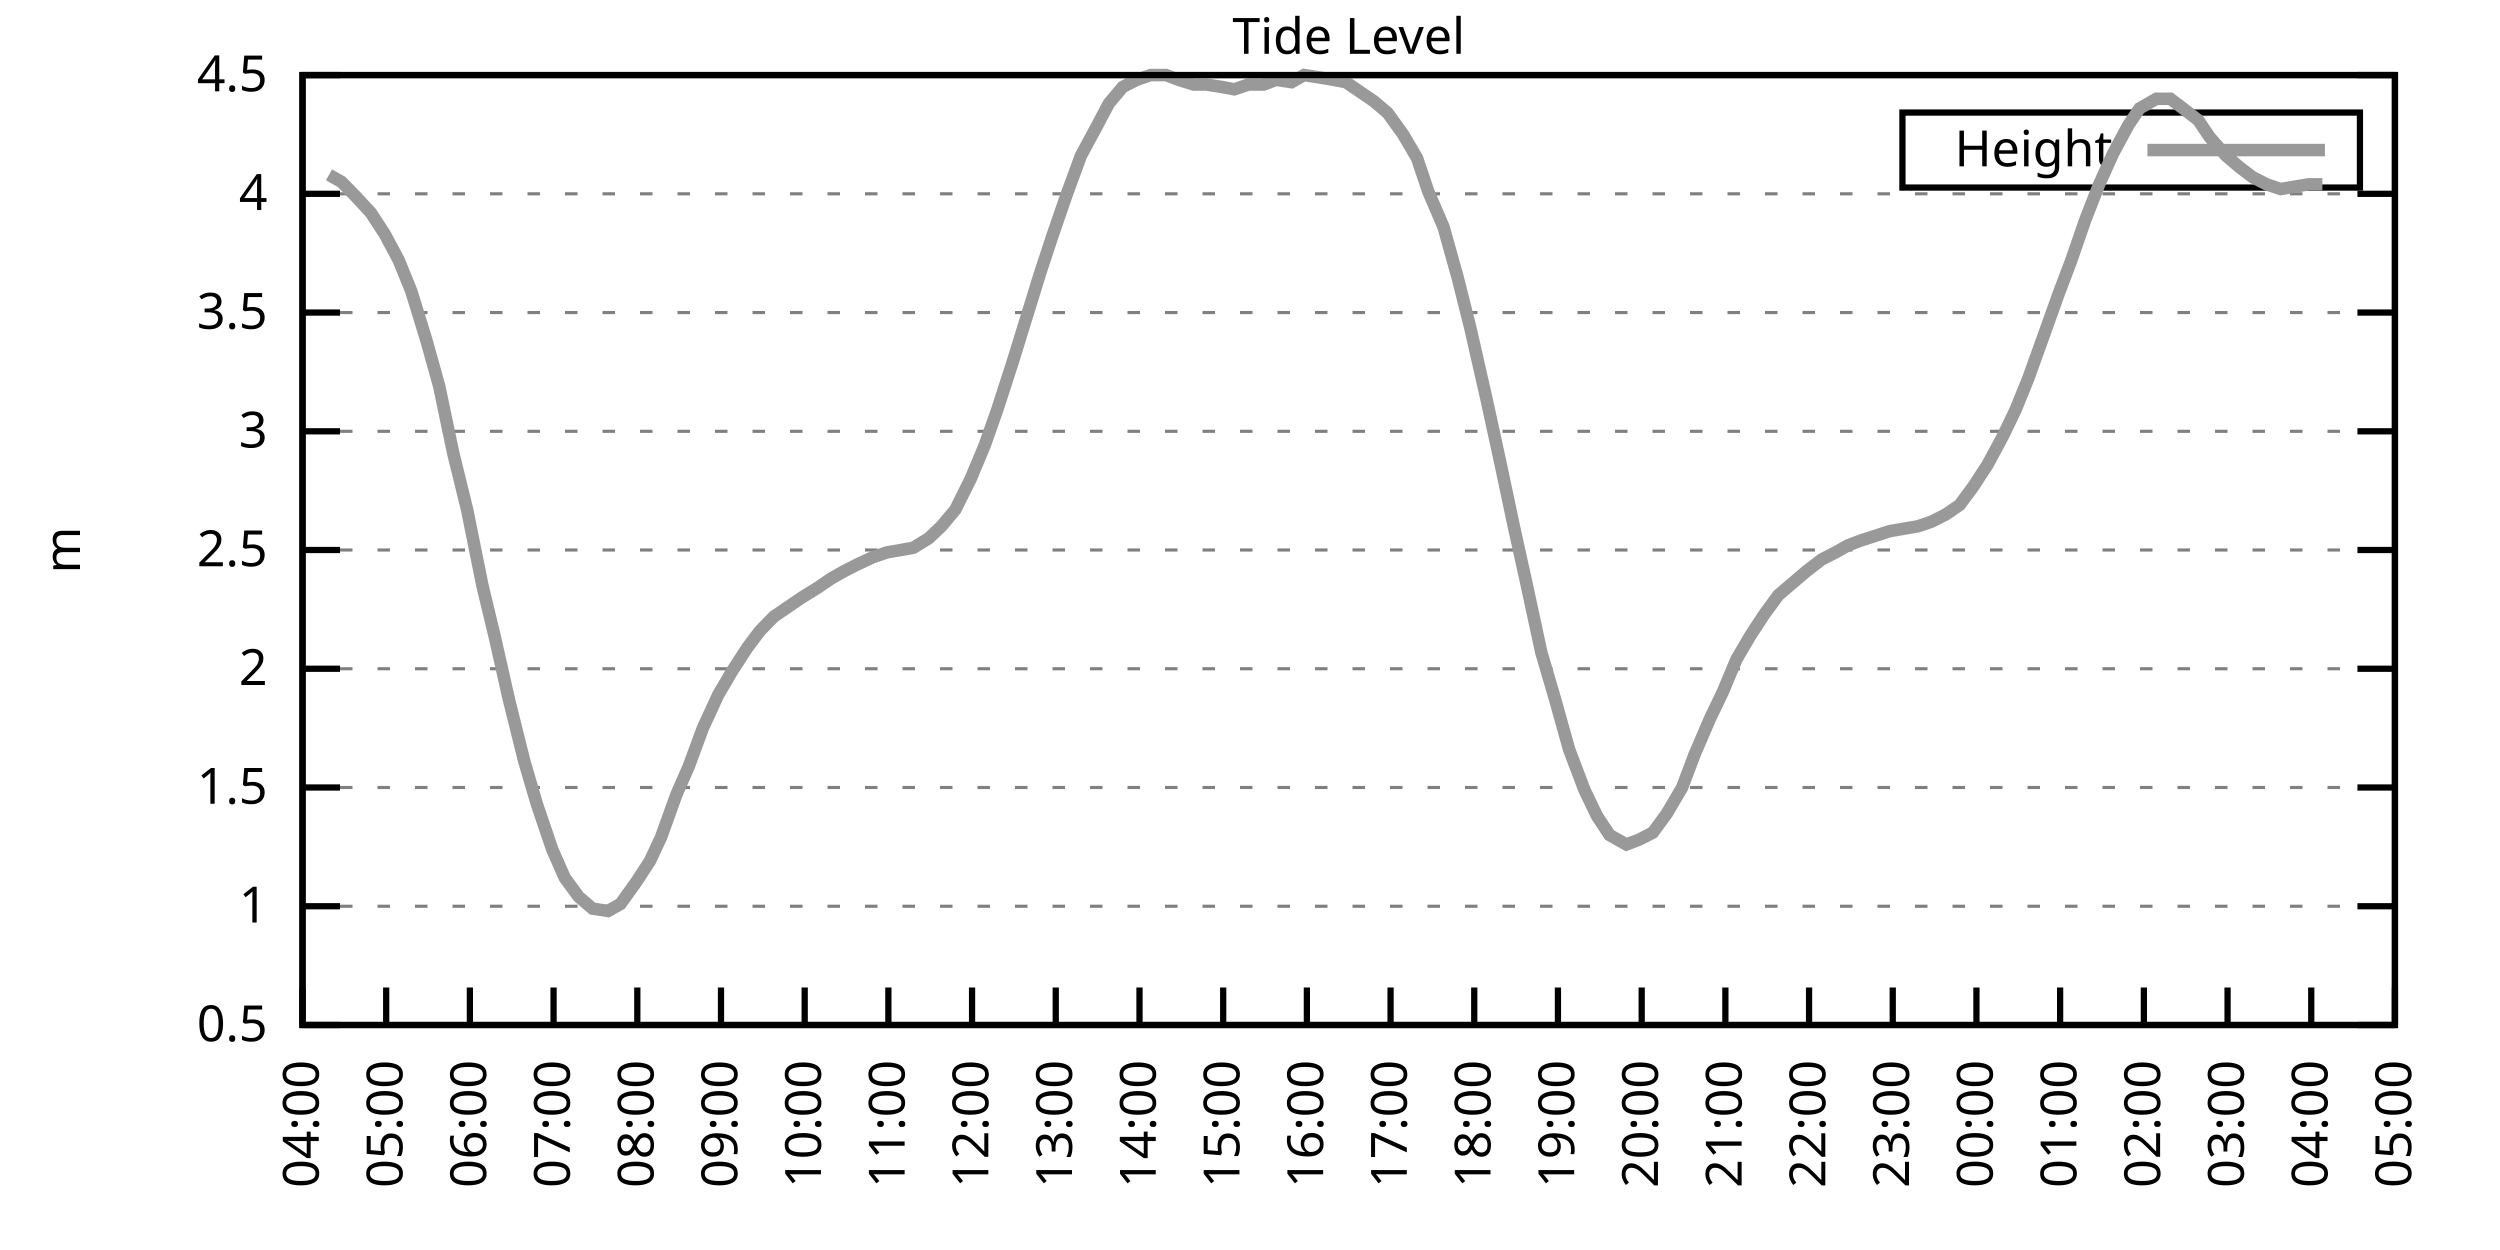
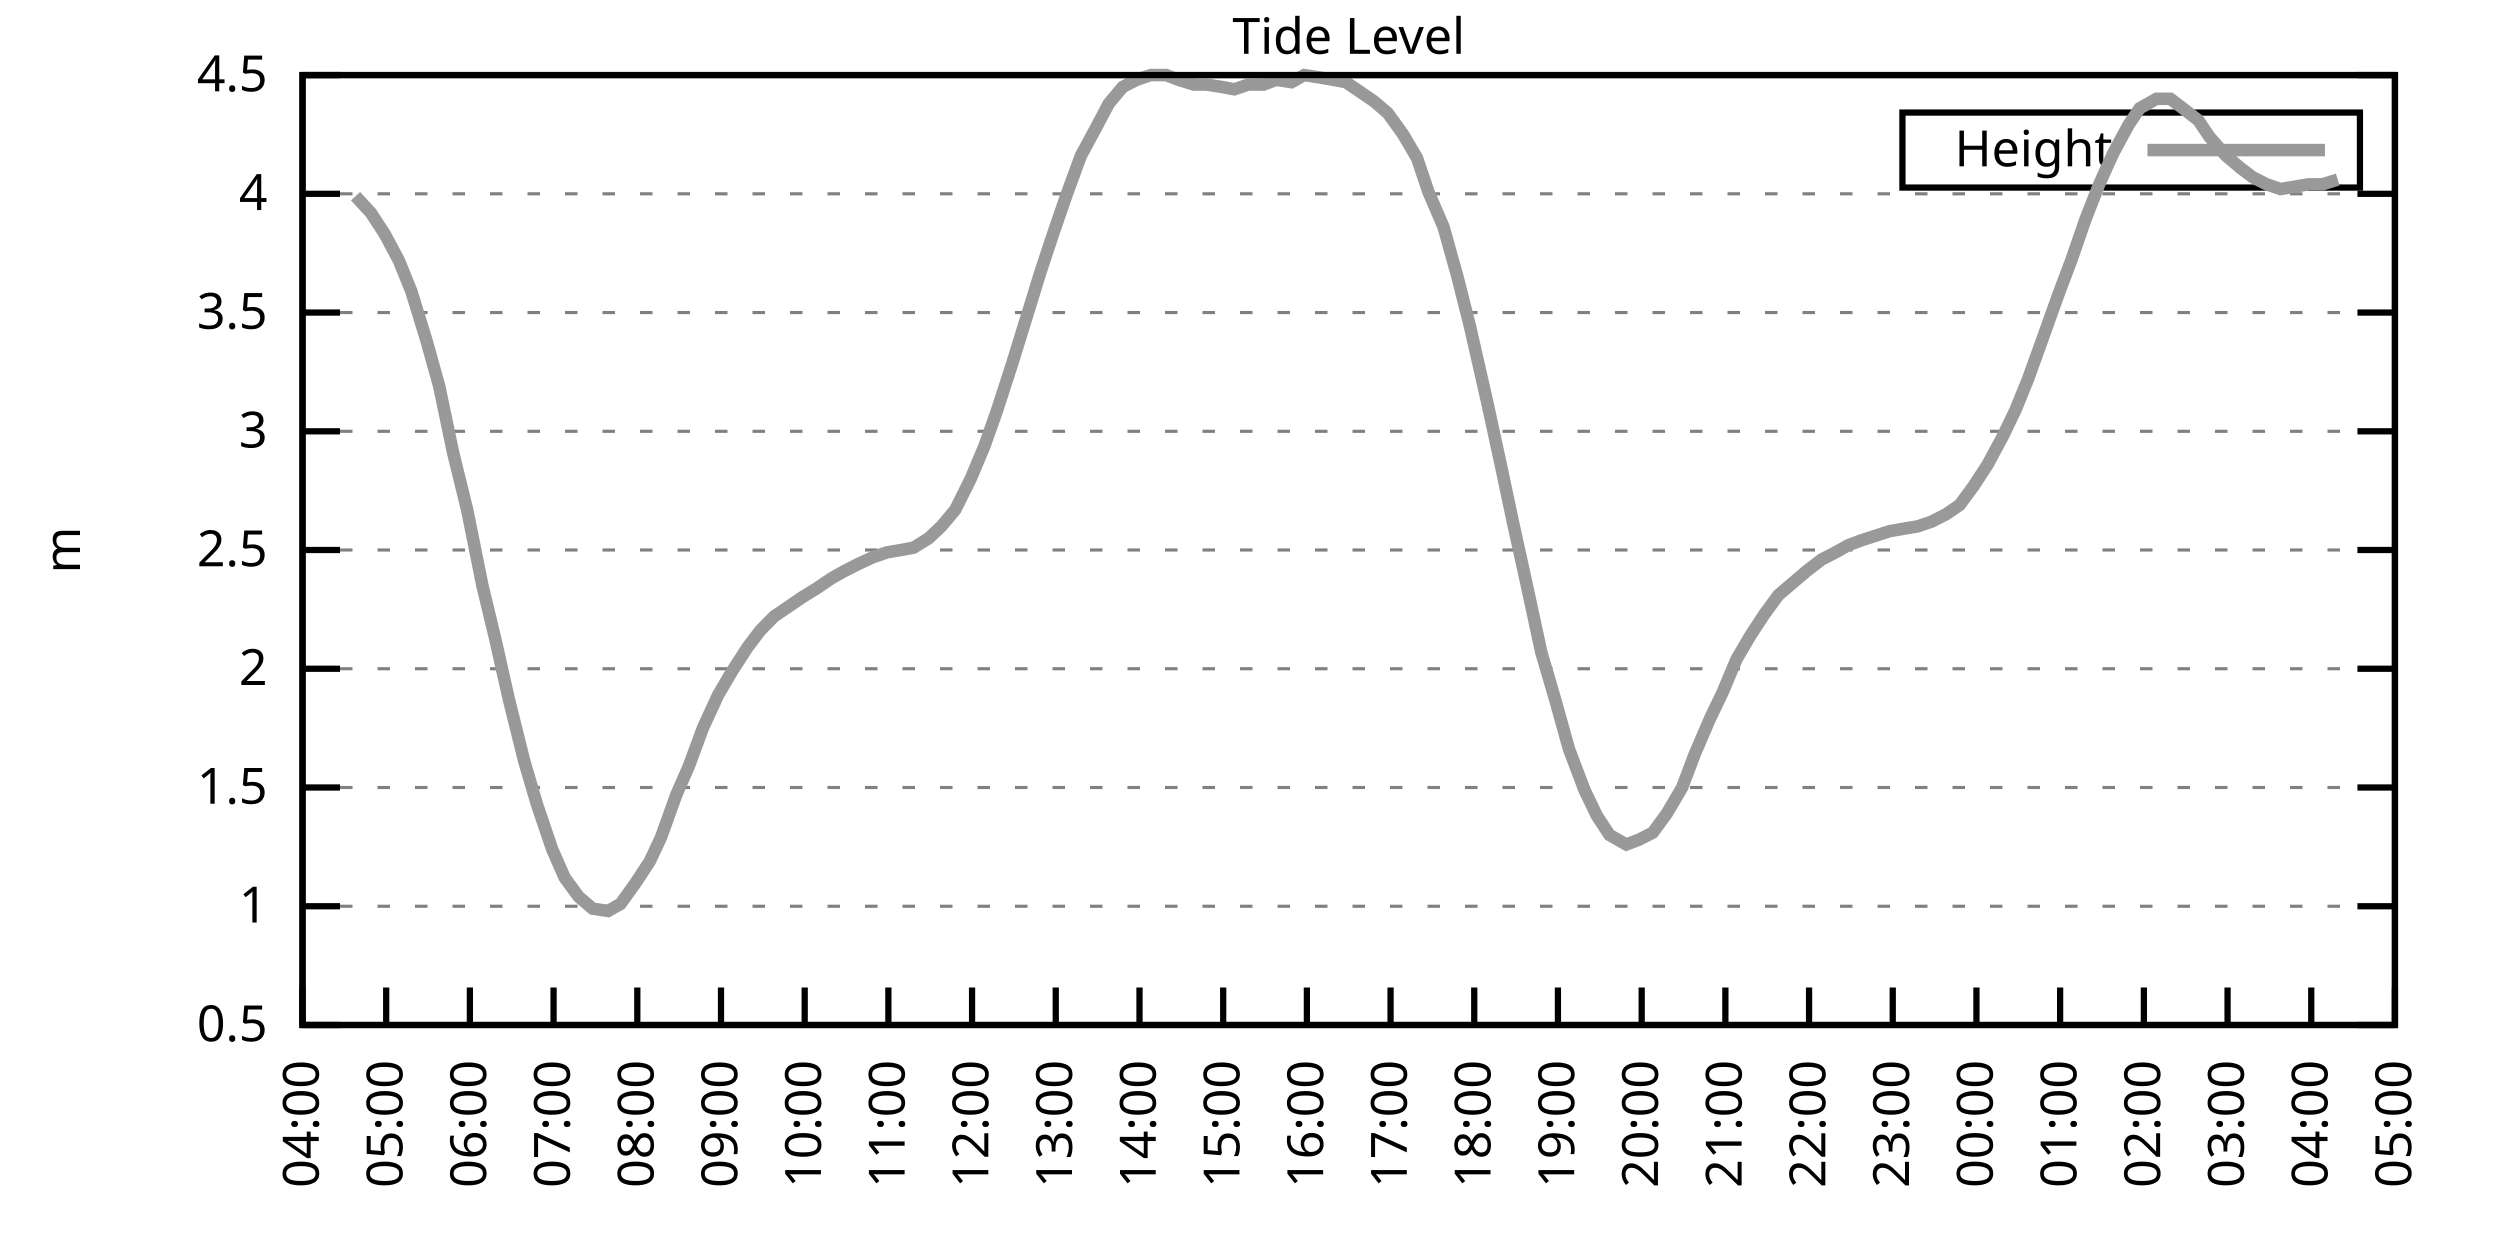
<svg xmlns="http://www.w3.org/2000/svg" xmlns:xlink="http://www.w3.org/1999/xlink" width="400" height="200" viewBox="0 0 400 200">
  <g id="gnuplot_canvas">
    <rect x="0" y="0" width="400" height="200" fill="none" />
    <defs>
      <circle id="gpDot" r="0.5" stroke-width="0.5" stroke="currentColor" />
      <path id="gpPt0" stroke-width="0.333" stroke="currentColor" d="M-1,0 h2 M0,-1 v2" />
      <path id="gpPt1" stroke-width="0.333" stroke="currentColor" d="M-1,-1 L1,1 M1,-1 L-1,1" />
      <path id="gpPt2" stroke-width="0.333" stroke="currentColor" d="M-1,0 L1,0 M0,-1 L0,1 M-1,-1 L1,1 M-1,1 L1,-1" />
      <rect id="gpPt3" stroke-width="0.333" stroke="currentColor" x="-1" y="-1" width="2" height="2" />
      <rect id="gpPt4" stroke-width="0.333" stroke="currentColor" fill="currentColor" x="-1" y="-1" width="2" height="2" />
      <circle id="gpPt5" stroke-width="0.333" stroke="currentColor" cx="0" cy="0" r="1" />
      <use xlink:href="#gpPt5" id="gpPt6" fill="currentColor" stroke="none" />
      <path id="gpPt7" stroke-width="0.333" stroke="currentColor" d="M0,-1.33 L-1.33,0.67 L1.33,0.67 z" />
      <use xlink:href="#gpPt7" id="gpPt8" fill="currentColor" stroke="none" />
      <use xlink:href="#gpPt7" id="gpPt9" stroke="currentColor" transform="rotate(180)" />
      <use xlink:href="#gpPt9" id="gpPt10" fill="currentColor" stroke="none" />
      <use xlink:href="#gpPt3" id="gpPt11" stroke="currentColor" transform="rotate(45)" />
      <use xlink:href="#gpPt11" id="gpPt12" fill="currentColor" stroke="none" />
      <path id="gpPt13" stroke-width="0.333" stroke="currentColor" d="M0,1.330 L1.265,0.411 L0.782,-1.067 L-0.782,-1.076 L-1.265,0.411 z" />
      <use xlink:href="#gpPt13" id="gpPt14" fill="currentColor" stroke="none" />
      <filter id="textbox" filterUnits="objectBoundingBox" x="0" y="0" height="1" width="1">
        <feFlood flood-color="white" flood-opacity="1" result="bgnd" />
        <feComposite in="SourceGraphic" in2="bgnd" operator="atop" />
      </filter>
      <filter id="greybox" filterUnits="objectBoundingBox" x="0" y="0" height="1" width="1">
        <feFlood flood-color="lightgrey" flood-opacity="1" result="grey" />
        <feComposite in="SourceGraphic" in2="grey" operator="atop" />
      </filter>
    </defs>
    <g fill="none" color="white" stroke="currentColor" stroke-width="1.00" stroke-linecap="butt" stroke-linejoin="miter">
</g>
    <g fill="none" color="black" stroke="currentColor" stroke-width="1.00" stroke-linecap="butt" stroke-linejoin="miter">
      <g stroke="none" shape-rendering="crispEdges">
        <polygon fill="rgb(255, 255, 255)" points="48.40,164.00 383.18,164.00 383.18,12.02 48.40,12.02 " />
      </g>
    </g>
    <g fill="none" color="black" stroke="currentColor" stroke-width="1.00" stroke-linecap="butt" stroke-linejoin="miter">
</g>
    <g fill="none" color="black" stroke="black" stroke-width="0.50" stroke-linecap="butt" stroke-linejoin="miter">
</g>
    <g fill="none" color="gray" stroke="currentColor" stroke-width="0.50" stroke-linecap="butt" stroke-linejoin="miter">
      <path stroke="gray" stroke-dasharray="2,4" class="gridline" d="M48.40,164.00 L383.19,164.00  " />
    </g>
    <g fill="none" color="gray" stroke="gray" stroke-width="1.00" stroke-linecap="butt" stroke-linejoin="miter">
</g>
    <g fill="none" color="black" stroke="currentColor" stroke-width="1.00" stroke-linecap="butt" stroke-linejoin="miter">
      <path stroke="black" d="M48.40,164.00 L54.40,164.00 M383.19,164.00 L377.19,164.00  " />
      <g transform="translate(42.80,166.60)" stroke="none" fill="black" font-family="Sans" font-size="8.00" text-anchor="end">
        <text>
          <tspan font-family="Sans"> 0.5</tspan>
        </text>
      </g>
    </g>
    <g fill="none" color="black" stroke="currentColor" stroke-width="1.00" stroke-linecap="butt" stroke-linejoin="miter">
</g>
    <g fill="none" color="black" stroke="black" stroke-width="0.50" stroke-linecap="butt" stroke-linejoin="miter">
</g>
    <g fill="none" color="gray" stroke="currentColor" stroke-width="0.50" stroke-linecap="butt" stroke-linejoin="miter">
      <path stroke="gray" stroke-dasharray="2,4" class="gridline" d="M48.40,145.00 L383.19,145.00  " />
    </g>
    <g fill="none" color="gray" stroke="gray" stroke-width="1.00" stroke-linecap="butt" stroke-linejoin="miter">
</g>
    <g fill="none" color="black" stroke="currentColor" stroke-width="1.00" stroke-linecap="butt" stroke-linejoin="miter">
      <path stroke="black" d="M48.40,145.00 L54.40,145.00 M383.19,145.00 L377.19,145.00  " />
      <g transform="translate(42.80,147.60)" stroke="none" fill="black" font-family="Sans" font-size="8.00" text-anchor="end">
        <text>
          <tspan font-family="Sans"> 1</tspan>
        </text>
      </g>
    </g>
    <g fill="none" color="black" stroke="currentColor" stroke-width="1.00" stroke-linecap="butt" stroke-linejoin="miter">
</g>
    <g fill="none" color="black" stroke="black" stroke-width="0.50" stroke-linecap="butt" stroke-linejoin="miter">
</g>
    <g fill="none" color="gray" stroke="currentColor" stroke-width="0.50" stroke-linecap="butt" stroke-linejoin="miter">
      <path stroke="gray" stroke-dasharray="2,4" class="gridline" d="M48.40,126.00 L383.19,126.00  " />
    </g>
    <g fill="none" color="gray" stroke="gray" stroke-width="1.00" stroke-linecap="butt" stroke-linejoin="miter">
</g>
    <g fill="none" color="black" stroke="currentColor" stroke-width="1.00" stroke-linecap="butt" stroke-linejoin="miter">
      <path stroke="black" d="M48.40,126.00 L54.40,126.00 M383.19,126.00 L377.19,126.00  " />
      <g transform="translate(42.80,128.60)" stroke="none" fill="black" font-family="Sans" font-size="8.00" text-anchor="end">
        <text>
          <tspan font-family="Sans"> 1.5</tspan>
        </text>
      </g>
    </g>
    <g fill="none" color="black" stroke="currentColor" stroke-width="1.00" stroke-linecap="butt" stroke-linejoin="miter">
</g>
    <g fill="none" color="black" stroke="black" stroke-width="0.50" stroke-linecap="butt" stroke-linejoin="miter">
</g>
    <g fill="none" color="gray" stroke="currentColor" stroke-width="0.50" stroke-linecap="butt" stroke-linejoin="miter">
      <path stroke="gray" stroke-dasharray="2,4" class="gridline" d="M48.40,107.00 L383.19,107.00  " />
    </g>
    <g fill="none" color="gray" stroke="gray" stroke-width="1.00" stroke-linecap="butt" stroke-linejoin="miter">
</g>
    <g fill="none" color="black" stroke="currentColor" stroke-width="1.00" stroke-linecap="butt" stroke-linejoin="miter">
      <path stroke="black" d="M48.40,107.00 L54.40,107.00 M383.19,107.00 L377.19,107.00  " />
      <g transform="translate(42.80,109.60)" stroke="none" fill="black" font-family="Sans" font-size="8.00" text-anchor="end">
        <text>
          <tspan font-family="Sans"> 2</tspan>
        </text>
      </g>
    </g>
    <g fill="none" color="black" stroke="currentColor" stroke-width="1.00" stroke-linecap="butt" stroke-linejoin="miter">
</g>
    <g fill="none" color="black" stroke="black" stroke-width="0.50" stroke-linecap="butt" stroke-linejoin="miter">
</g>
    <g fill="none" color="gray" stroke="currentColor" stroke-width="0.50" stroke-linecap="butt" stroke-linejoin="miter">
      <path stroke="gray" stroke-dasharray="2,4" class="gridline" d="M48.40,88.00 L383.19,88.00  " />
    </g>
    <g fill="none" color="gray" stroke="gray" stroke-width="1.00" stroke-linecap="butt" stroke-linejoin="miter">
</g>
    <g fill="none" color="black" stroke="currentColor" stroke-width="1.00" stroke-linecap="butt" stroke-linejoin="miter">
      <path stroke="black" d="M48.40,88.00 L54.40,88.00 M383.19,88.00 L377.19,88.00  " />
      <g transform="translate(42.80,90.60)" stroke="none" fill="black" font-family="Sans" font-size="8.00" text-anchor="end">
        <text>
          <tspan font-family="Sans"> 2.5</tspan>
        </text>
      </g>
    </g>
    <g fill="none" color="black" stroke="currentColor" stroke-width="1.00" stroke-linecap="butt" stroke-linejoin="miter">
</g>
    <g fill="none" color="black" stroke="black" stroke-width="0.50" stroke-linecap="butt" stroke-linejoin="miter">
</g>
    <g fill="none" color="gray" stroke="currentColor" stroke-width="0.50" stroke-linecap="butt" stroke-linejoin="miter">
      <path stroke="gray" stroke-dasharray="2,4" class="gridline" d="M48.40,69.01 L383.19,69.01  " />
    </g>
    <g fill="none" color="gray" stroke="gray" stroke-width="1.00" stroke-linecap="butt" stroke-linejoin="miter">
</g>
    <g fill="none" color="black" stroke="currentColor" stroke-width="1.00" stroke-linecap="butt" stroke-linejoin="miter">
      <path stroke="black" d="M48.40,69.01 L54.40,69.01 M383.19,69.01 L377.19,69.01  " />
      <g transform="translate(42.80,71.61)" stroke="none" fill="black" font-family="Sans" font-size="8.00" text-anchor="end">
        <text>
          <tspan font-family="Sans"> 3</tspan>
        </text>
      </g>
    </g>
    <g fill="none" color="black" stroke="currentColor" stroke-width="1.00" stroke-linecap="butt" stroke-linejoin="miter">
</g>
    <g fill="none" color="black" stroke="black" stroke-width="0.50" stroke-linecap="butt" stroke-linejoin="miter">
</g>
    <g fill="none" color="gray" stroke="currentColor" stroke-width="0.50" stroke-linecap="butt" stroke-linejoin="miter">
      <path stroke="gray" stroke-dasharray="2,4" class="gridline" d="M48.40,50.01 L383.19,50.01  " />
    </g>
    <g fill="none" color="gray" stroke="gray" stroke-width="1.00" stroke-linecap="butt" stroke-linejoin="miter">
</g>
    <g fill="none" color="black" stroke="currentColor" stroke-width="1.00" stroke-linecap="butt" stroke-linejoin="miter">
      <path stroke="black" d="M48.40,50.01 L54.40,50.01 M383.19,50.01 L377.19,50.01  " />
      <g transform="translate(42.80,52.61)" stroke="none" fill="black" font-family="Sans" font-size="8.00" text-anchor="end">
        <text>
          <tspan font-family="Sans"> 3.5</tspan>
        </text>
      </g>
    </g>
    <g fill="none" color="black" stroke="currentColor" stroke-width="1.00" stroke-linecap="butt" stroke-linejoin="miter">
</g>
    <g fill="none" color="black" stroke="black" stroke-width="0.50" stroke-linecap="butt" stroke-linejoin="miter">
</g>
    <g fill="none" color="gray" stroke="currentColor" stroke-width="0.50" stroke-linecap="butt" stroke-linejoin="miter">
      <path stroke="gray" stroke-dasharray="2,4" class="gridline" d="M48.40,31.01 L383.19,31.01  " />
    </g>
    <g fill="none" color="gray" stroke="gray" stroke-width="1.00" stroke-linecap="butt" stroke-linejoin="miter">
</g>
    <g fill="none" color="black" stroke="currentColor" stroke-width="1.00" stroke-linecap="butt" stroke-linejoin="miter">
      <path stroke="black" d="M48.40,31.01 L54.40,31.01 M383.19,31.01 L377.19,31.01  " />
      <g transform="translate(42.80,33.61)" stroke="none" fill="black" font-family="Sans" font-size="8.00" text-anchor="end">
        <text>
          <tspan font-family="Sans"> 4</tspan>
        </text>
      </g>
    </g>
    <g fill="none" color="black" stroke="currentColor" stroke-width="1.00" stroke-linecap="butt" stroke-linejoin="miter">
</g>
    <g fill="none" color="black" stroke="black" stroke-width="0.50" stroke-linecap="butt" stroke-linejoin="miter">
</g>
    <g fill="none" color="gray" stroke="currentColor" stroke-width="0.50" stroke-linecap="butt" stroke-linejoin="miter">
      <path stroke="gray" stroke-dasharray="2,4" class="gridline" d="M48.40,12.01 L383.19,12.01  " />
    </g>
    <g fill="none" color="gray" stroke="gray" stroke-width="1.00" stroke-linecap="butt" stroke-linejoin="miter">
</g>
    <g fill="none" color="black" stroke="currentColor" stroke-width="1.00" stroke-linecap="butt" stroke-linejoin="miter">
      <path stroke="black" d="M48.40,12.01 L54.40,12.01 M383.19,12.01 L377.19,12.01  " />
      <g transform="translate(42.80,14.61)" stroke="none" fill="black" font-family="Sans" font-size="8.00" text-anchor="end">
        <text>
          <tspan font-family="Sans"> 4.5</tspan>
        </text>
      </g>
    </g>
    <g fill="none" color="black" stroke="currentColor" stroke-width="1.00" stroke-linecap="butt" stroke-linejoin="miter">
      <path stroke="black" d="M48.40,164.00 L48.40,158.00  " />
      <g transform="translate(51.00,169.60) rotate(270.00)" stroke="none" fill="black" font-family="Sans" font-size="8.00" text-anchor="end">
        <text>
          <tspan font-family="Sans">04:00</tspan>
        </text>
      </g>
    </g>
    <g fill="none" color="black" stroke="currentColor" stroke-width="1.00" stroke-linecap="butt" stroke-linejoin="miter">
      <path stroke="black" d="M61.79,164.00 L61.79,158.00  " />
      <g transform="translate(64.39,169.60) rotate(270.00)" stroke="none" fill="black" font-family="Sans" font-size="8.00" text-anchor="end">
        <text>
          <tspan font-family="Sans">05:00</tspan>
        </text>
      </g>
    </g>
    <g fill="none" color="black" stroke="currentColor" stroke-width="1.00" stroke-linecap="butt" stroke-linejoin="miter">
      <path stroke="black" d="M75.18,164.00 L75.18,158.00  " />
      <g transform="translate(77.78,169.60) rotate(270.00)" stroke="none" fill="black" font-family="Sans" font-size="8.00" text-anchor="end">
        <text>
          <tspan font-family="Sans">06:00</tspan>
        </text>
      </g>
    </g>
    <g fill="none" color="black" stroke="currentColor" stroke-width="1.00" stroke-linecap="butt" stroke-linejoin="miter">
      <path stroke="black" d="M88.57,164.00 L88.57,158.00  " />
      <g transform="translate(91.17,169.60) rotate(270.00)" stroke="none" fill="black" font-family="Sans" font-size="8.00" text-anchor="end">
        <text>
          <tspan font-family="Sans">07:00</tspan>
        </text>
      </g>
    </g>
    <g fill="none" color="black" stroke="currentColor" stroke-width="1.00" stroke-linecap="butt" stroke-linejoin="miter">
      <path stroke="black" d="M101.97,164.00 L101.97,158.00  " />
      <g transform="translate(104.57,169.60) rotate(270.00)" stroke="none" fill="black" font-family="Sans" font-size="8.00" text-anchor="end">
        <text>
          <tspan font-family="Sans">08:00</tspan>
        </text>
      </g>
    </g>
    <g fill="none" color="black" stroke="currentColor" stroke-width="1.00" stroke-linecap="butt" stroke-linejoin="miter">
      <path stroke="black" d="M115.36,164.00 L115.36,158.00  " />
      <g transform="translate(117.96,169.60) rotate(270.00)" stroke="none" fill="black" font-family="Sans" font-size="8.00" text-anchor="end">
        <text>
          <tspan font-family="Sans">09:00</tspan>
        </text>
      </g>
    </g>
    <g fill="none" color="black" stroke="currentColor" stroke-width="1.00" stroke-linecap="butt" stroke-linejoin="miter">
      <path stroke="black" d="M128.75,164.00 L128.75,158.00  " />
      <g transform="translate(131.35,169.60) rotate(270.00)" stroke="none" fill="black" font-family="Sans" font-size="8.00" text-anchor="end">
        <text>
          <tspan font-family="Sans">10:00</tspan>
        </text>
      </g>
    </g>
    <g fill="none" color="black" stroke="currentColor" stroke-width="1.00" stroke-linecap="butt" stroke-linejoin="miter">
      <path stroke="black" d="M142.14,164.00 L142.14,158.00  " />
      <g transform="translate(144.74,169.60) rotate(270.00)" stroke="none" fill="black" font-family="Sans" font-size="8.00" text-anchor="end">
        <text>
          <tspan font-family="Sans">11:00</tspan>
        </text>
      </g>
    </g>
    <g fill="none" color="black" stroke="currentColor" stroke-width="1.00" stroke-linecap="butt" stroke-linejoin="miter">
      <path stroke="black" d="M155.53,164.00 L155.53,158.00  " />
      <g transform="translate(158.13,169.60) rotate(270.00)" stroke="none" fill="black" font-family="Sans" font-size="8.00" text-anchor="end">
        <text>
          <tspan font-family="Sans">12:00</tspan>
        </text>
      </g>
    </g>
    <g fill="none" color="black" stroke="currentColor" stroke-width="1.00" stroke-linecap="butt" stroke-linejoin="miter">
      <path stroke="black" d="M168.92,164.00 L168.92,158.00  " />
      <g transform="translate(171.52,169.60) rotate(270.00)" stroke="none" fill="black" font-family="Sans" font-size="8.00" text-anchor="end">
        <text>
          <tspan font-family="Sans">13:00</tspan>
        </text>
      </g>
    </g>
    <g fill="none" color="black" stroke="currentColor" stroke-width="1.00" stroke-linecap="butt" stroke-linejoin="miter">
      <path stroke="black" d="M182.32,164.00 L182.32,158.00  " />
      <g transform="translate(184.92,169.60) rotate(270.00)" stroke="none" fill="black" font-family="Sans" font-size="8.00" text-anchor="end">
        <text>
          <tspan font-family="Sans">14:00</tspan>
        </text>
      </g>
    </g>
    <g fill="none" color="black" stroke="currentColor" stroke-width="1.00" stroke-linecap="butt" stroke-linejoin="miter">
      <path stroke="black" d="M195.71,164.00 L195.71,158.00  " />
      <g transform="translate(198.31,169.60) rotate(270.00)" stroke="none" fill="black" font-family="Sans" font-size="8.00" text-anchor="end">
        <text>
          <tspan font-family="Sans">15:00</tspan>
        </text>
      </g>
    </g>
    <g fill="none" color="black" stroke="currentColor" stroke-width="1.00" stroke-linecap="butt" stroke-linejoin="miter">
      <path stroke="black" d="M209.10,164.00 L209.10,158.00  " />
      <g transform="translate(211.70,169.60) rotate(270.00)" stroke="none" fill="black" font-family="Sans" font-size="8.00" text-anchor="end">
        <text>
          <tspan font-family="Sans">16:00</tspan>
        </text>
      </g>
    </g>
    <g fill="none" color="black" stroke="currentColor" stroke-width="1.00" stroke-linecap="butt" stroke-linejoin="miter">
      <path stroke="black" d="M222.49,164.00 L222.49,158.00  " />
      <g transform="translate(225.09,169.60) rotate(270.00)" stroke="none" fill="black" font-family="Sans" font-size="8.00" text-anchor="end">
        <text>
          <tspan font-family="Sans">17:00</tspan>
        </text>
      </g>
    </g>
    <g fill="none" color="black" stroke="currentColor" stroke-width="1.00" stroke-linecap="butt" stroke-linejoin="miter">
      <path stroke="black" d="M235.88,164.00 L235.88,158.00  " />
      <g transform="translate(238.48,169.60) rotate(270.00)" stroke="none" fill="black" font-family="Sans" font-size="8.00" text-anchor="end">
        <text>
          <tspan font-family="Sans">18:00</tspan>
        </text>
      </g>
    </g>
    <g fill="none" color="black" stroke="currentColor" stroke-width="1.00" stroke-linecap="butt" stroke-linejoin="miter">
      <path stroke="black" d="M249.27,164.00 L249.27,158.00  " />
      <g transform="translate(251.87,169.60) rotate(270.00)" stroke="none" fill="black" font-family="Sans" font-size="8.00" text-anchor="end">
        <text>
          <tspan font-family="Sans">19:00</tspan>
        </text>
      </g>
    </g>
    <g fill="none" color="black" stroke="currentColor" stroke-width="1.00" stroke-linecap="butt" stroke-linejoin="miter">
      <path stroke="black" d="M262.67,164.00 L262.67,158.00  " />
      <g transform="translate(265.27,169.60) rotate(270.00)" stroke="none" fill="black" font-family="Sans" font-size="8.00" text-anchor="end">
        <text>
          <tspan font-family="Sans">20:00</tspan>
        </text>
      </g>
    </g>
    <g fill="none" color="black" stroke="currentColor" stroke-width="1.00" stroke-linecap="butt" stroke-linejoin="miter">
      <path stroke="black" d="M276.06,164.00 L276.06,158.00  " />
      <g transform="translate(278.66,169.60) rotate(270.00)" stroke="none" fill="black" font-family="Sans" font-size="8.00" text-anchor="end">
        <text>
          <tspan font-family="Sans">21:00</tspan>
        </text>
      </g>
    </g>
    <g fill="none" color="black" stroke="currentColor" stroke-width="1.00" stroke-linecap="butt" stroke-linejoin="miter">
      <path stroke="black" d="M289.45,164.00 L289.45,158.00  " />
      <g transform="translate(292.05,169.60) rotate(270.00)" stroke="none" fill="black" font-family="Sans" font-size="8.00" text-anchor="end">
        <text>
          <tspan font-family="Sans">22:00</tspan>
        </text>
      </g>
    </g>
    <g fill="none" color="black" stroke="currentColor" stroke-width="1.00" stroke-linecap="butt" stroke-linejoin="miter">
      <path stroke="black" d="M302.84,164.00 L302.84,158.00  " />
      <g transform="translate(305.44,169.60) rotate(270.00)" stroke="none" fill="black" font-family="Sans" font-size="8.00" text-anchor="end">
        <text>
          <tspan font-family="Sans">23:00</tspan>
        </text>
      </g>
    </g>
    <g fill="none" color="black" stroke="currentColor" stroke-width="1.00" stroke-linecap="butt" stroke-linejoin="miter">
      <path stroke="black" d="M316.23,164.00 L316.23,158.00  " />
      <g transform="translate(318.83,169.60) rotate(270.00)" stroke="none" fill="black" font-family="Sans" font-size="8.00" text-anchor="end">
        <text>
          <tspan font-family="Sans">00:00</tspan>
        </text>
      </g>
    </g>
    <g fill="none" color="black" stroke="currentColor" stroke-width="1.00" stroke-linecap="butt" stroke-linejoin="miter">
      <path stroke="black" d="M329.62,164.00 L329.62,158.00  " />
      <g transform="translate(332.22,169.60) rotate(270.00)" stroke="none" fill="black" font-family="Sans" font-size="8.00" text-anchor="end">
        <text>
          <tspan font-family="Sans">01:00</tspan>
        </text>
      </g>
    </g>
    <g fill="none" color="black" stroke="currentColor" stroke-width="1.00" stroke-linecap="butt" stroke-linejoin="miter">
      <path stroke="black" d="M343.02,164.00 L343.02,158.00  " />
      <g transform="translate(345.62,169.60) rotate(270.00)" stroke="none" fill="black" font-family="Sans" font-size="8.00" text-anchor="end">
        <text>
          <tspan font-family="Sans">02:00</tspan>
        </text>
      </g>
    </g>
    <g fill="none" color="black" stroke="currentColor" stroke-width="1.00" stroke-linecap="butt" stroke-linejoin="miter">
      <path stroke="black" d="M356.41,164.00 L356.41,158.00  " />
      <g transform="translate(359.01,169.60) rotate(270.00)" stroke="none" fill="black" font-family="Sans" font-size="8.00" text-anchor="end">
        <text>
          <tspan font-family="Sans">03:00</tspan>
        </text>
      </g>
    </g>
    <g fill="none" color="black" stroke="currentColor" stroke-width="1.00" stroke-linecap="butt" stroke-linejoin="miter">
      <path stroke="black" d="M369.80,164.00 L369.80,158.00  " />
      <g transform="translate(372.40,169.60) rotate(270.00)" stroke="none" fill="black" font-family="Sans" font-size="8.00" text-anchor="end">
        <text>
          <tspan font-family="Sans">04:00</tspan>
        </text>
      </g>
    </g>
    <g fill="none" color="black" stroke="currentColor" stroke-width="1.00" stroke-linecap="butt" stroke-linejoin="miter">
      <path stroke="black" d="M383.19,164.00 L383.19,158.00  " />
      <g transform="translate(385.79,169.60) rotate(270.00)" stroke="none" fill="black" font-family="Sans" font-size="8.00" text-anchor="end">
        <text>
          <tspan font-family="Sans">05:00</tspan>
        </text>
      </g>
    </g>
    <g fill="none" color="black" stroke="currentColor" stroke-width="1.00" stroke-linecap="butt" stroke-linejoin="miter">
</g>
    <g fill="none" color="black" stroke="currentColor" stroke-width="1.00" stroke-linecap="butt" stroke-linejoin="miter">
      <path stroke="black" d="M48.40,12.01 L48.40,164.00 L383.19,164.00 L383.19,12.01 L48.40,12.01 Z  " />
    </g>
    <g fill="none" color="black" stroke="currentColor" stroke-width="1.00" stroke-linecap="butt" stroke-linejoin="miter">
</g>
    <g fill="none" color="black" stroke="currentColor" stroke-width="1.00" stroke-linecap="butt" stroke-linejoin="miter">
      <path stroke="black" d="M304.39,30.01 L304.39,18.01 L377.59,18.01 L377.59,30.01 L304.39,30.01 Z  " />
    </g>
    <g id="Tide_level_plot_1">
      <g fill="none" color="white" stroke="black" stroke-width="2.00" stroke-linecap="butt" stroke-linejoin="miter">
</g>
      <g fill="none" color="black" stroke="currentColor" stroke-width="2.00" stroke-linecap="butt" stroke-linejoin="miter">
        <g transform="translate(337.99,26.61)" stroke="none" fill="black" font-family="Sans" font-size="8.00" text-anchor="end">
          <text>
            <tspan font-family="Sans">Height</tspan>
          </text>
        </g>
      </g>
      <g fill="none" color="black" stroke="currentColor" stroke-width="2.00" stroke-linecap="butt" stroke-linejoin="miter">
-         <path stroke="rgb(153, 153, 153)" d="M343.59,24.01 L371.99,24.01 M52.64,27.97 L54.65,29.11 L56.88,31.39 L59.34,34.05 L61.57,37.47 L63.80,41.65   L65.81,46.59 L68.26,54.57 L70.27,61.79 L72.50,72.43 L74.74,81.55 L77.19,93.70 L79.20,102.06 L81.43,111.94   L83.89,121.82 L85.90,128.66 L88.35,135.88 L90.36,140.44 L92.59,143.48 L94.82,145.38 L97.28,145.76 L99.29,144.62   L101.74,141.20 L103.98,137.78 L105.76,133.98 L108.22,127.14 L110.22,122.58 L112.46,116.50 L114.91,111.18 L117.14,107.38   L119.60,103.58 L121.61,100.92 L123.84,98.64 L126.07,97.12 L128.30,95.60 L130.76,94.08 L132.99,92.56 L135.00,91.42   L137.23,90.28 L139.69,89.14 L141.92,88.38 L144.15,88.00 L146.16,87.63 L148.61,86.11 L150.62,84.21 L152.85,81.55   L155.31,76.61 L157.54,71.29 L159.55,65.59 L162.01,57.99 L164.24,50.77 L166.47,43.55 L168.48,37.47 L170.71,31.01   L172.94,24.93 L175.40,20.37 L177.41,16.57 L179.64,13.91 L181.87,12.77 L184.10,12.01 L186.56,12.01 L188.57,12.77   L191.02,13.53 L193.03,13.53 L195.48,13.91 L197.49,14.29 L199.73,13.53 L202.18,13.53 L204.19,12.77 L206.64,13.15   L208.65,12.01 L211.11,12.39 L213.34,12.77 L215.35,13.15 L217.58,14.67 L219.81,16.19 L222.04,18.09 L224.50,21.51   L226.73,25.31 L228.52,30.63 L230.97,36.33 L233.20,44.31 L235.21,52.29 L237.89,64.07 L240.12,74.33 L242.13,83.83   L244.14,92.94 L246.60,104.34 L248.83,111.94 L251.06,119.92 L253.51,126.38 L255.52,130.56 L257.53,133.60 L260.21,135.12   L262.22,134.36 L264.45,133.22 L266.68,130.18 L269.14,126.00 L271.15,120.68 L273.60,114.98 L275.61,110.80 L277.84,105.48   L280.07,101.68 L282.31,98.26 L284.54,95.22 L286.77,93.32 L289.00,91.42 L291.46,89.52 L293.69,88.38 L295.70,87.25   L297.71,86.49 L302.39,84.97 L304.63,84.59 L306.86,84.21 L309.09,83.45 L311.32,82.31 L313.55,80.79 L315.79,77.75   L318.02,74.33 L320.47,69.77 L322.48,65.59 L324.49,60.65 L326.95,53.81 L329.40,46.97 L331.41,41.65 L333.64,35.19   L335.87,29.49 L338.10,24.55 L340.56,19.99 L342.35,17.33 L345.02,15.81 L347.26,15.81 L349.26,17.33 L351.72,19.23   L353.51,21.89 L356.18,24.93 L358.42,26.83 L360.42,28.35 L362.66,29.49 L364.89,30.25 L367.12,29.87 L369.35,29.49   L371.58,29.49  " />
+         <path stroke="rgb(153, 153, 153)" d="M343.59,24.01 L371.99,24.01 M56.88,31.39 L59.34,34.05 L61.57,37.47 L63.80,41.65 L65.81,46.59 L68.26,54.57   L70.27,61.79 L72.50,72.43 L74.74,81.55 L77.19,93.70 L79.20,102.06 L81.43,111.94 L83.89,121.82 L85.90,128.66   L88.35,135.88 L90.36,140.44 L92.59,143.48 L94.82,145.38 L97.28,145.76 L99.29,144.62 L101.74,141.20 L103.98,137.78   L105.76,133.98 L108.22,127.14 L110.22,122.58 L112.46,116.50 L114.91,111.18 L117.14,107.38 L119.60,103.58 L121.61,100.92   L123.84,98.64 L126.07,97.12 L128.30,95.60 L130.76,94.08 L132.99,92.56 L135.00,91.42 L137.23,90.28 L139.69,89.14   L141.92,88.38 L144.15,88.00 L146.16,87.63 L148.61,86.11 L150.62,84.21 L152.85,81.55 L155.31,76.61 L157.54,71.29   L159.55,65.59 L162.01,57.99 L164.24,50.77 L166.47,43.55 L168.48,37.47 L170.71,31.01 L172.94,24.93 L175.40,20.37   L177.41,16.57 L179.64,13.91 L181.87,12.77 L184.10,12.01 L186.56,12.01 L188.57,12.77 L191.02,13.53 L193.03,13.53   L195.48,13.91 L197.49,14.29 L199.73,13.53 L202.18,13.53 L204.19,12.77 L206.64,13.15 L208.65,12.01 L211.11,12.39   L213.34,12.77 L215.35,13.15 L217.58,14.67 L219.81,16.19 L222.04,18.09 L224.50,21.51 L226.73,25.31 L228.52,30.63   L230.97,36.33 L233.20,44.31 L235.21,52.29 L237.89,64.07 L240.12,74.33 L242.13,83.83 L244.14,92.94 L246.60,104.34   L248.83,111.94 L251.06,119.92 L253.51,126.38 L255.52,130.56 L257.53,133.60 L260.21,135.12 L262.22,134.36 L264.45,133.22   L266.68,130.18 L269.14,126.00 L271.15,120.68 L273.60,114.98 L275.61,110.80 L277.84,105.48 L280.07,101.68 L282.31,98.26   L284.54,95.22 L286.77,93.32 L289.00,91.42 L291.46,89.52 L293.69,88.38 L295.70,87.25 L297.71,86.49 L302.39,84.97   L304.63,84.59 L306.86,84.21 L309.09,83.45 L311.32,82.31 L313.55,80.79 L315.79,77.75 L318.02,74.33 L320.47,69.77   L322.48,65.59 L324.49,60.65 L326.95,53.81 L329.40,46.97 L331.41,41.65 L333.64,35.19 L335.87,29.49 L338.10,24.55   L340.56,19.99 L342.35,17.33 L345.02,15.81 L347.26,15.81 L349.26,17.33 L351.72,19.23 L353.51,21.89 L356.18,24.93   L358.42,26.83 L360.42,28.35 L362.66,29.49 L364.89,30.25 L367.12,29.87 L369.35,29.49 L371.58,29.49 L374.04,28.73    " />
      </g>
    </g>
    <g fill="none" color="black" stroke="currentColor" stroke-width="2.00" stroke-linecap="butt" stroke-linejoin="miter">
</g>
    <g fill="none" color="black" stroke="black" stroke-width="1.00" stroke-linecap="butt" stroke-linejoin="miter">
</g>
    <g fill="none" color="black" stroke="currentColor" stroke-width="1.00" stroke-linecap="butt" stroke-linejoin="miter">
      <path stroke="black" d="M48.40,12.01 L48.40,164.00 L383.19,164.00 L383.19,12.01 L48.40,12.01 Z  " />
      <g transform="translate(12.80,88.01) rotate(270.00)" stroke="none" fill="black" font-family="Sans" font-size="8.00" text-anchor="middle">
        <text>
          <tspan font-family="Sans">m</tspan>
        </text>
      </g>
    </g>
    <g fill="none" color="black" stroke="currentColor" stroke-width="1.00" stroke-linecap="butt" stroke-linejoin="miter">
</g>
    <g fill="none" color="black" stroke="currentColor" stroke-width="1.00" stroke-linecap="butt" stroke-linejoin="miter">
      <g transform="translate(215.79,8.61)" stroke="none" fill="black" font-family="Sans" font-size="8.00" text-anchor="middle">
        <text>
          <tspan font-family="Sans">Tide Level</tspan>
        </text>
      </g>
    </g>
    <g fill="none" color="black" stroke="currentColor" stroke-width="1.00" stroke-linecap="butt" stroke-linejoin="miter">
</g>
  </g>
</svg>
